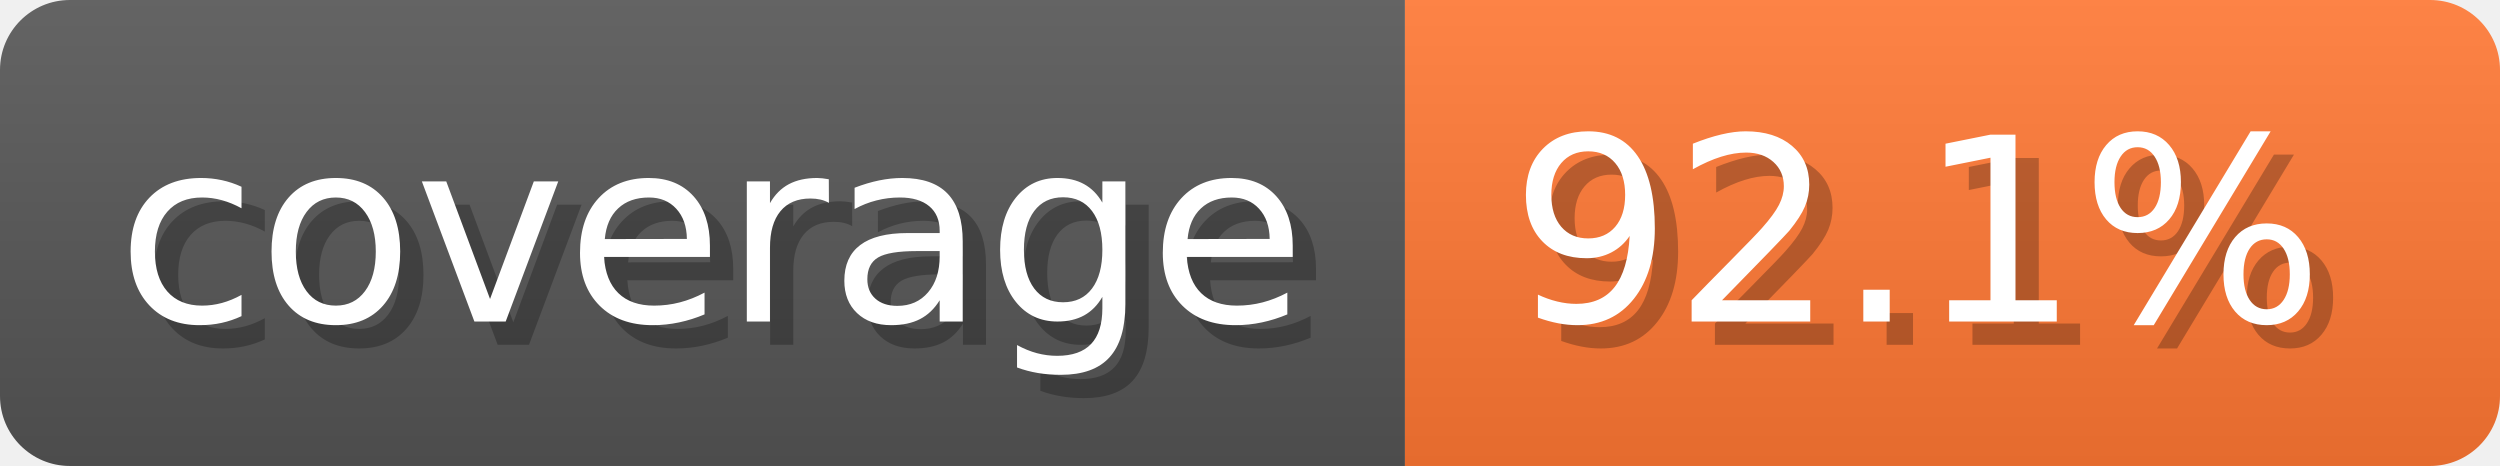
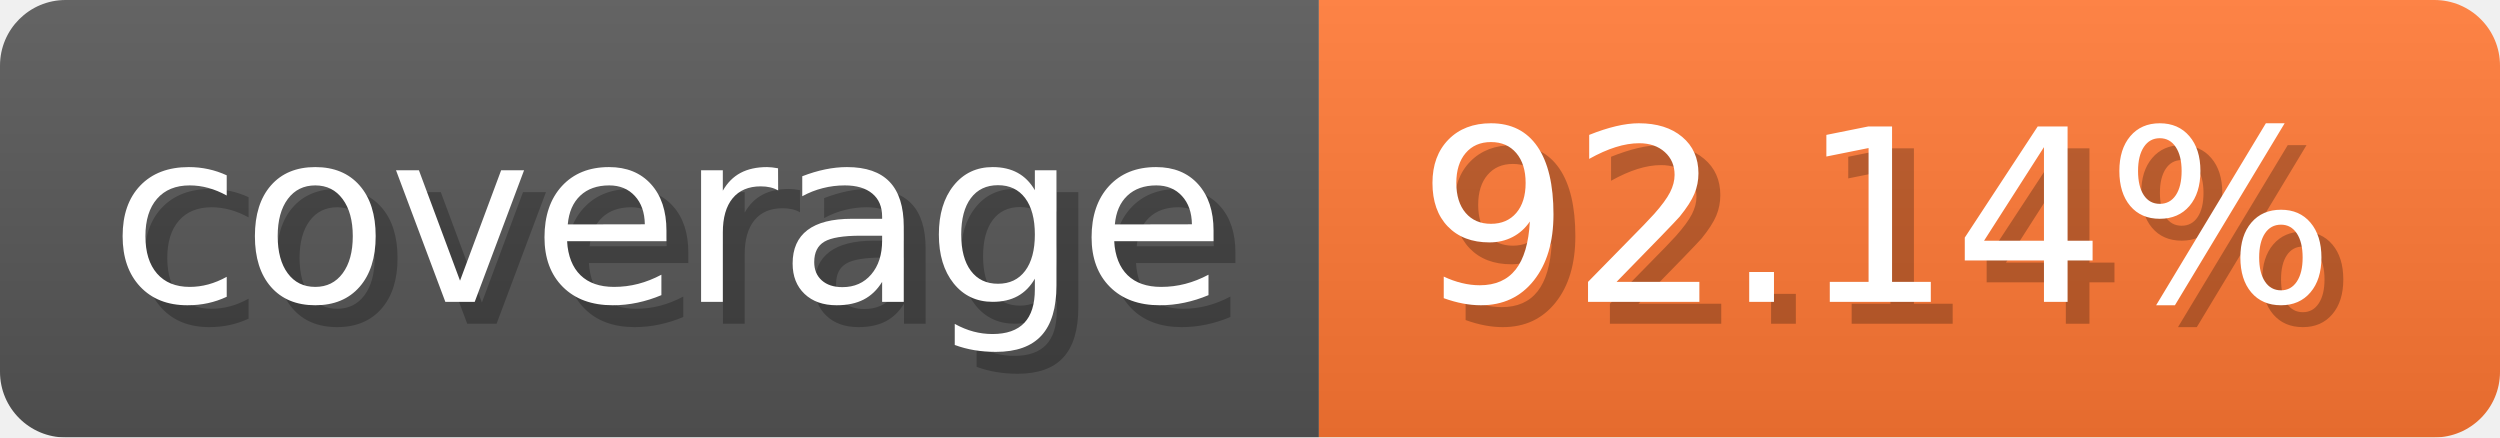
- <svg xmlns="http://www.w3.org/2000/svg" width="107.3" height="20" viewBox="0 0 1073 200" role="img" aria-label="coverage: 92.1%">
-   <linearGradient id="pxdvb" x2="0" y2="100%">
+ <svg xmlns="http://www.w3.org/2000/svg" width="114.3" height="20" viewBox="0 0 1143 200" role="img" aria-label="coverage: 92.14%">
+   <linearGradient id="JFdqX" x2="0" y2="100%">
    <stop offset="0" stop-opacity=".1" stop-color="#EEE" />
    <stop offset="1" stop-opacity=".1" />
  </linearGradient>
-   <mask id="kBDDG">
-     <rect width="1073" height="200" rx="30" fill="#FFF" />
+   <mask id="JlnSj">
+     <rect width="1143" height="200" rx="30" fill="#FFF" />
  </mask>
-   <g mask="url(#kBDDG)">
+   <g mask="url(#JlnSj)">
    <rect width="603" height="200" fill="#555" />
-     <rect width="470" height="200" fill="#F73" x="603" />
-     <rect width="1073" height="200" fill="url(#pxdvb)" />
+     <rect width="540" height="200" fill="#F73" x="603" />
+     <rect width="1143" height="200" fill="url(#JFdqX)" />
  </g>
  <g aria-hidden="true" text-anchor="start" font-family="Verdana,DejaVu Sans,sans-serif" font-size="110">
    <text x="60" y="148" textLength="503" fill="#000" opacity="0.25">coverage</text>
    <text x="50" y="138" textLength="503" fill="#fff">coverage</text>
-     <text x="658" y="148" textLength="370" fill="#000" opacity="0.25">92.1%</text>
-     <text x="648" y="138" textLength="370" fill="#fff">92.1%</text>
+     <text x="658" y="148" textLength="440" fill="#000" opacity="0.25">92.14%</text>
+     <text x="648" y="138" textLength="440" fill="#fff">92.14%</text>
  </g>
</svg>
